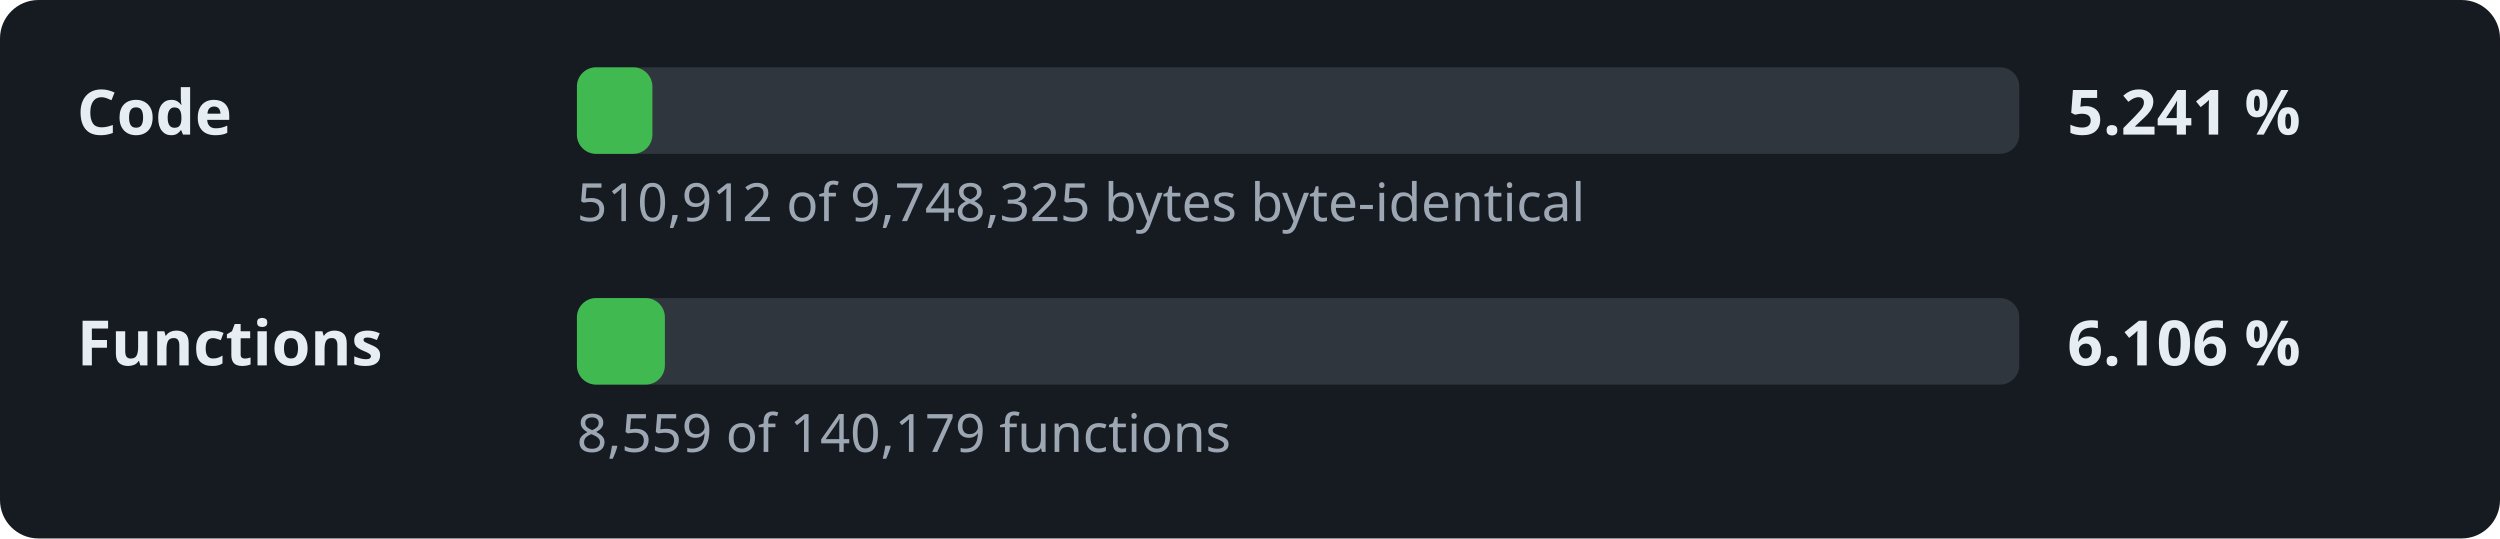
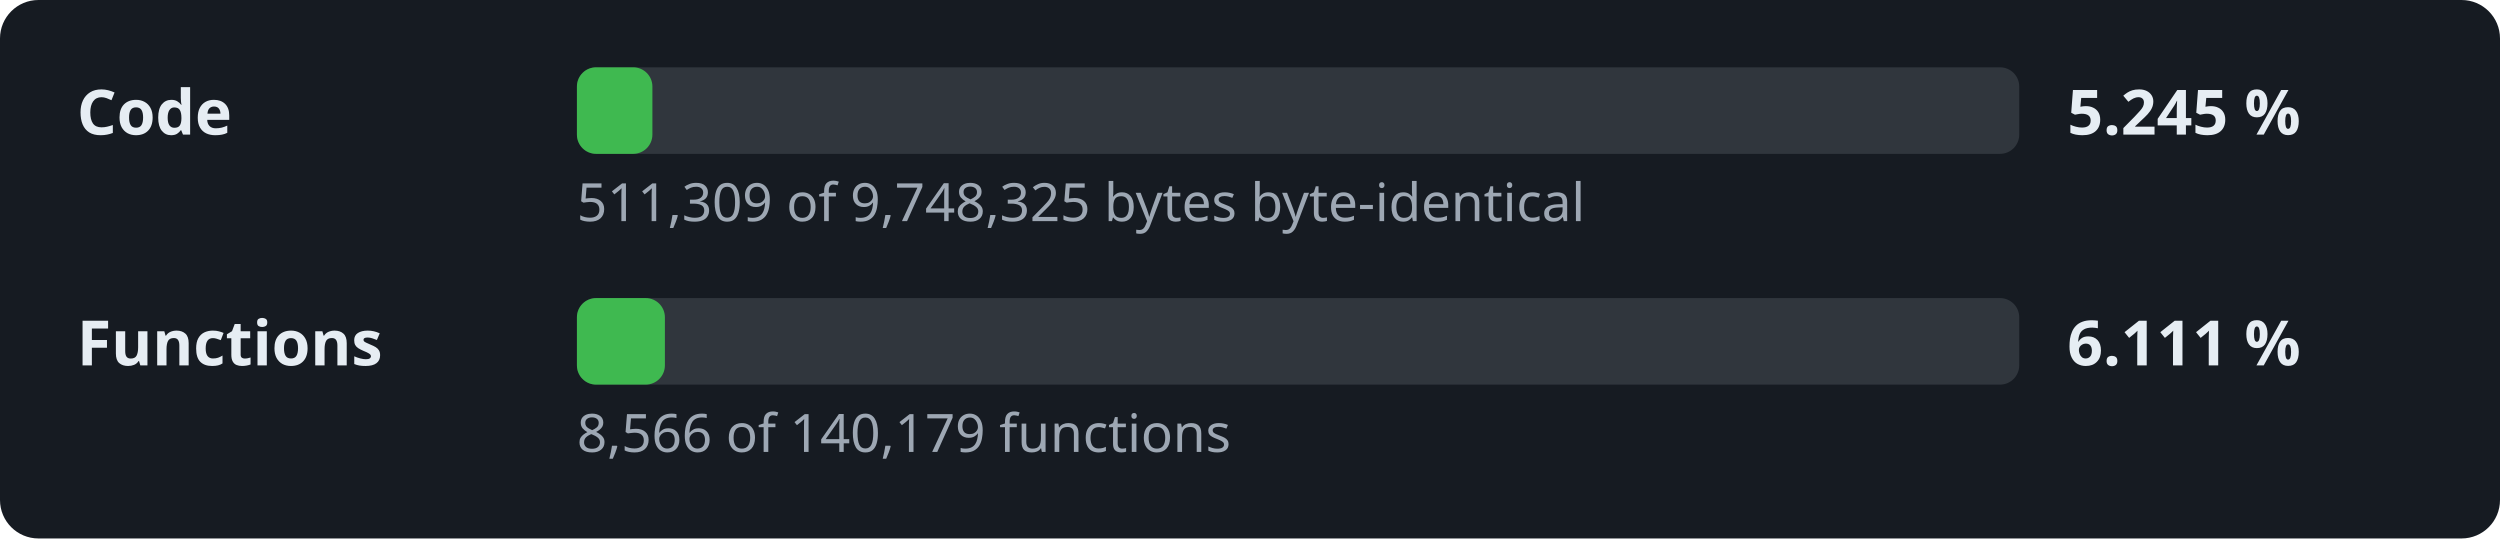
- <svg xmlns="http://www.w3.org/2000/svg" width="520" height="112" viewBox="0 0 520 112" role="img" aria-label="Decompilation progress: 5.241 % of the code">
+ <svg xmlns="http://www.w3.org/2000/svg" width="520" height="112" viewBox="0 0 520 112" role="img" aria-label="Decompilation progress: 5.245 % of the code">
  <style>.l,.v{font:600 13px sans-serif;fill:#e6edf3}.d{font:11px sans-serif;fill:#9da7b3}.t{fill:#30363d}.f{fill:#3fb950}</style>
  <rect width="520" height="112" rx="8" fill="#161b22" />
  <text x="16" y="28" class="l">Code</text>
  <rect x="120" y="14" width="300" height="18" rx="4" class="t" />
  <rect x="120" y="14" width="15.7" height="18" rx="4" class="f" />
-   <text x="430" y="28" class="v">5.241 %</text>
-   <text x="120" y="46" class="d">510,912 of 9,748,325 bytes byte-identical</text>
+   <text x="430" y="28" class="v">5.245 %</text>
+   <text x="120" y="46" class="d">511,309 of 9,748,325 bytes byte-identical</text>
  <text x="16" y="76" class="l">Functions</text>
  <rect x="120" y="62" width="300" height="18" rx="4" class="t" />
  <rect x="120" y="62" width="18.3" height="18" rx="4" class="f" />
-   <text x="430" y="76" class="v">6.106 %</text>
-   <text x="120" y="94" class="d">8,559 of 140,179 functions</text>
+   <text x="430" y="76" class="v">6.111 %</text>
+   <text x="120" y="94" class="d">8,566 of 140,179 functions</text>
</svg>
